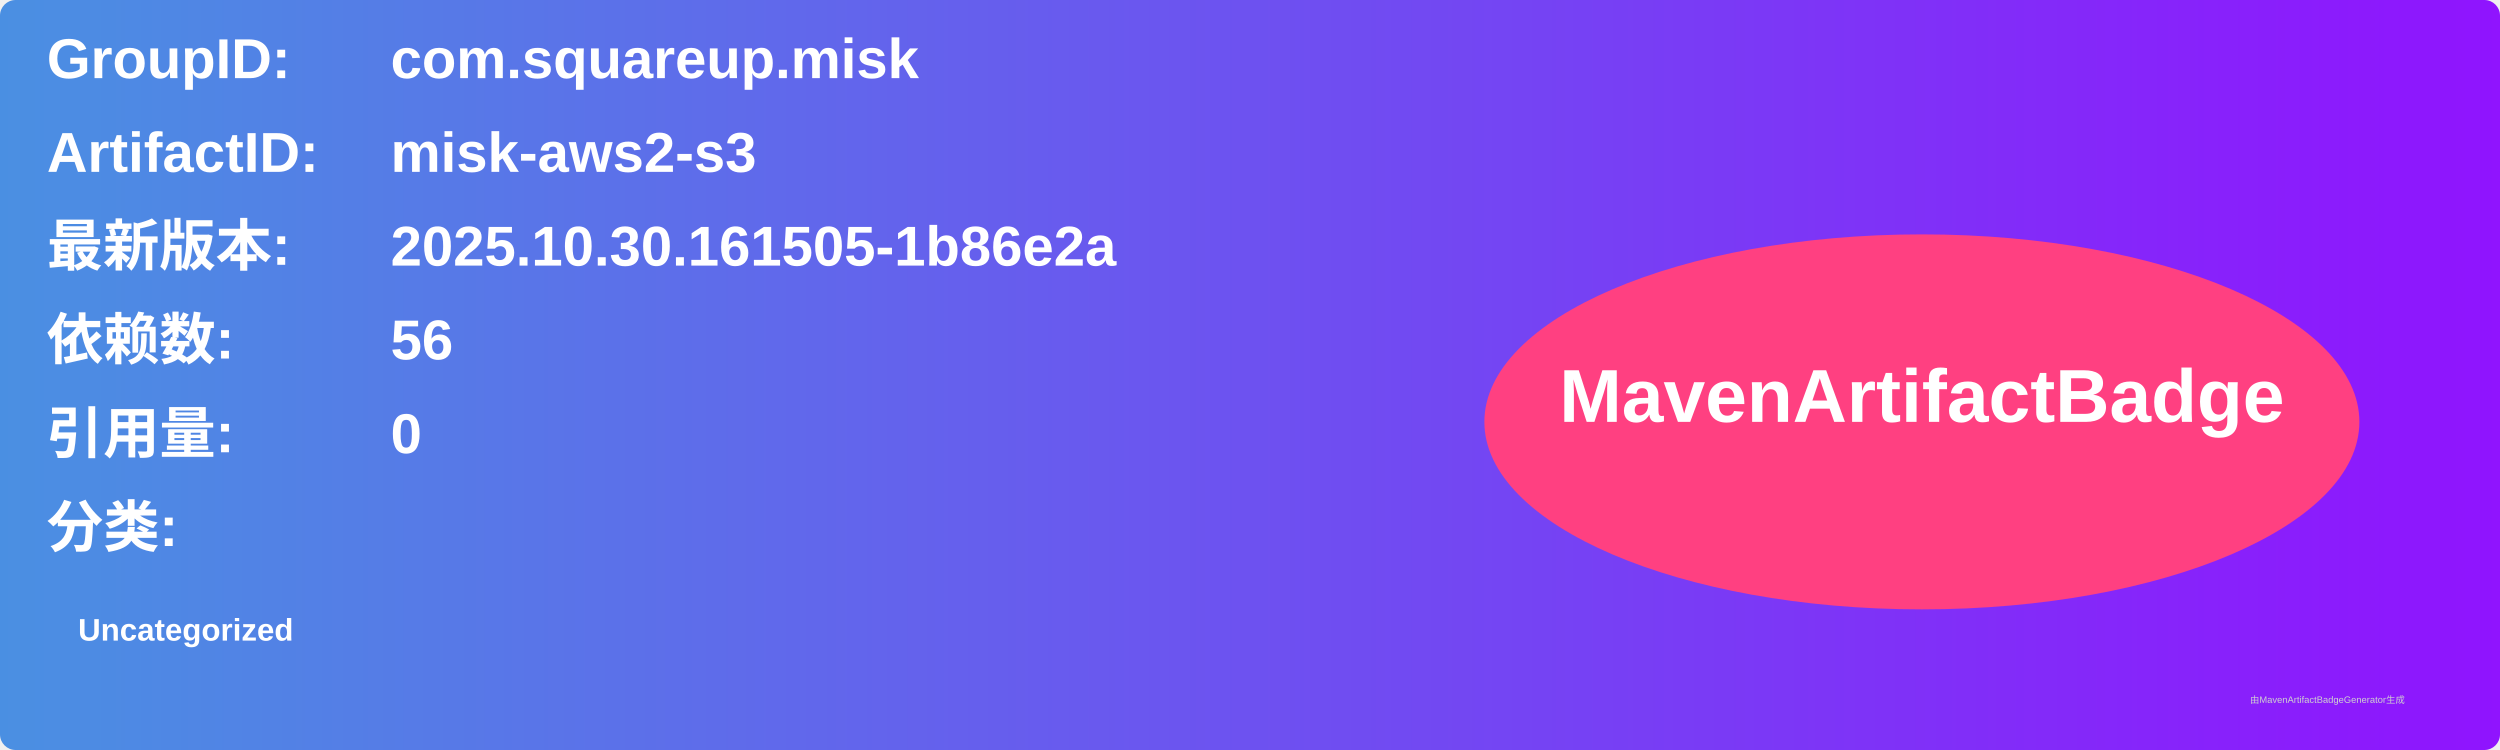
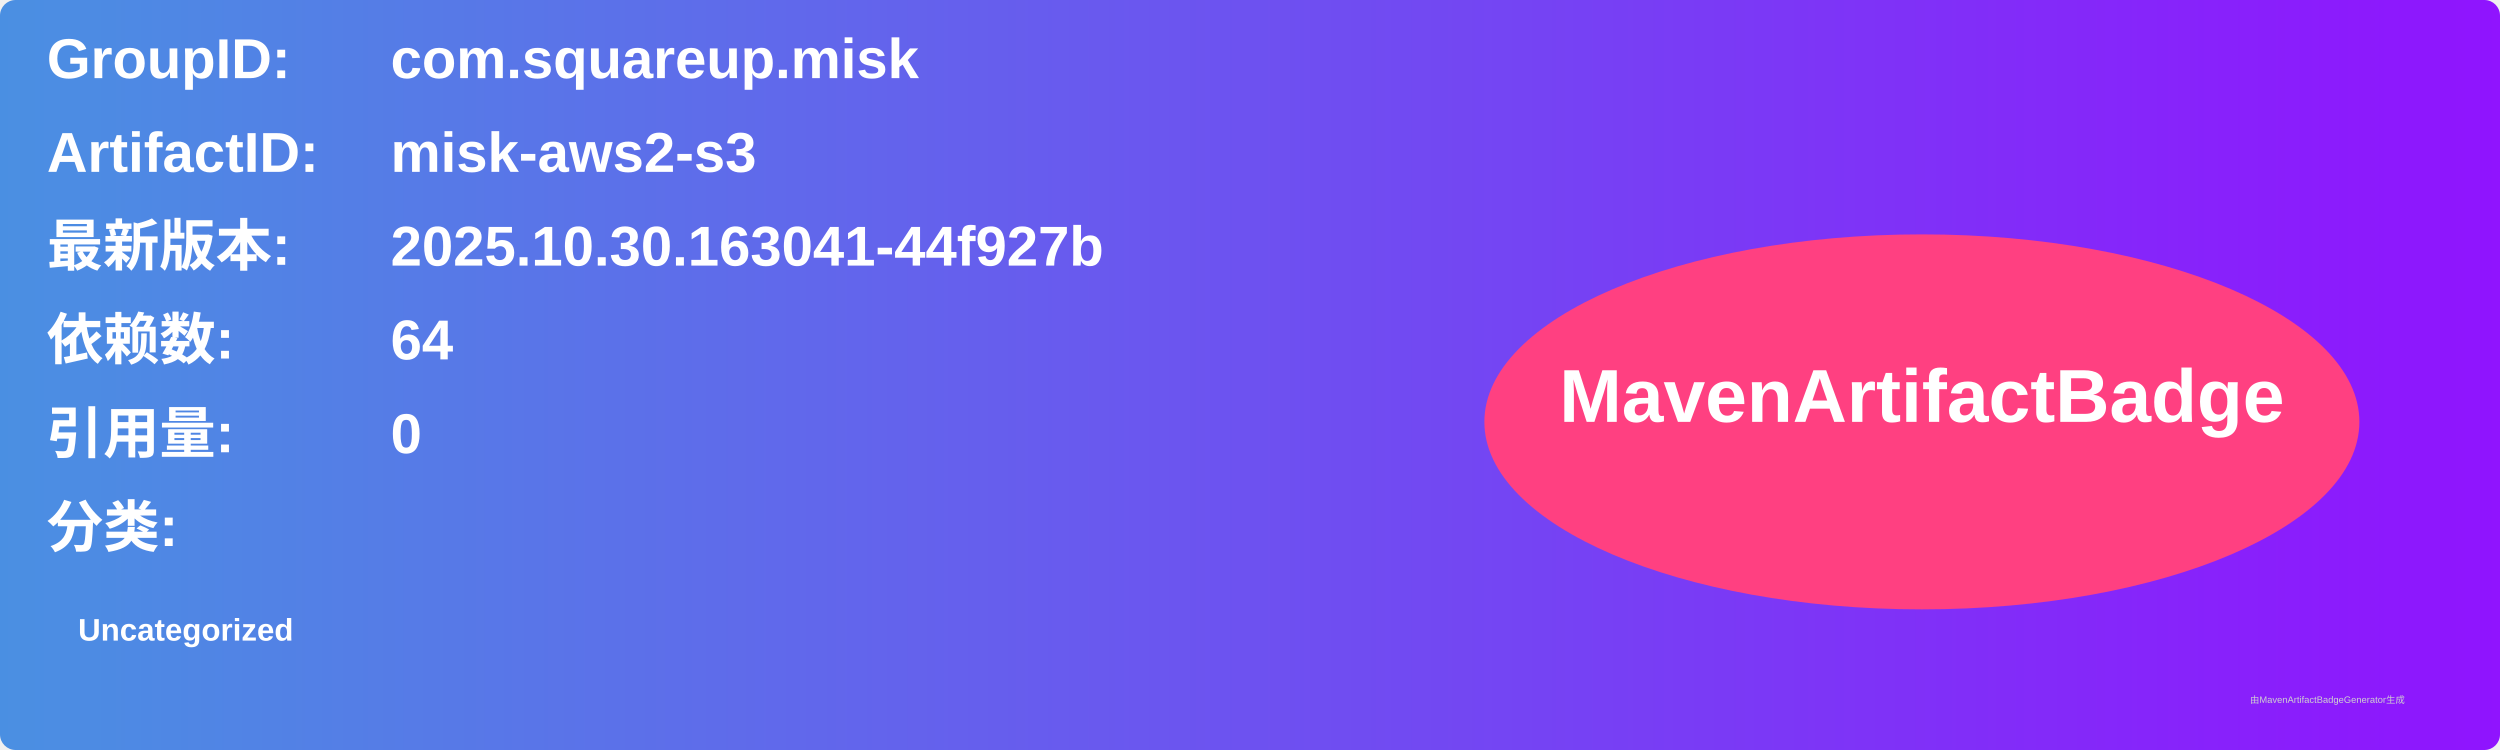
<svg xmlns="http://www.w3.org/2000/svg" width="800" height="240" viewBox="0 0 800 240">
  <linearGradient id="grad" x1="0%" y1="0%" x2="100%" y2="0%">
    <stop offset="0%" stop-color="#4a90e2" />
    <stop offset="100%" stop-color="#9013fe" />
  </linearGradient>
  <rect width="100%" height="100%" rx="5" ry="5" fill="url(#grad)" />
  <g transform="translate(15, 15)">
    <text x="0" y="10" font-family="Arial" font-size="18" fill="white" font-weight="bold" width="260">GroupID:</text>
    <text x="110" y="10" font-family="Arial" font-size="18" fill="white" font-weight="bold" width="460">com.squareup.misk</text>
    <text x="0" y="40" font-family="Arial" font-size="18" fill="white" font-weight="bold" width="260">ArtifactID:</text>
    <text x="110" y="40" font-family="Arial" font-size="18" fill="white" font-weight="bold" width="460">misk-aws2-s3</text>
    <text x="0" y="70" font-family="Arial" font-size="18" fill="white" font-weight="bold">最新版本:</text>
    <text x="110" y="70" font-family="Arial" font-size="18" fill="white" font-weight="bold">
-       <tspan font-weight="bold">2025.10.30.161505-1b86e2a</tspan>
+       <tspan font-weight="bold">2025.10.30.163041-44f927b</tspan>
    </text>
    <text x="0" y="100" font-family="Arial" font-size="18" fill="white" font-weight="bold">依赖数: </text>
    <text x="110" y="100" font-family="Arial" font-size="18" fill="white">
-       <tspan font-weight="bold">56</tspan>
+       <tspan font-weight="bold">64</tspan>
    </text>
    <text x="0" y="130" font-family="Arial" font-size="18" fill="white" font-weight="bold">引用量: </text>
    <text x="110" y="130" font-family="Arial" font-size="18" fill="white">
      <tspan font-weight="bold">0</tspan>
    </text>
    <text x="0" y="160" font-family="Arial" font-size="18" fill="white" font-weight="bold">分类:</text>
    <text x="10" y="190" font-family="Arial" font-size="10" fill="white">
      <tspan font-weight="bold">Uncategorized</tspan>
    </text>
    <ellipse cx="600" cy="120" rx="140" ry="60" fill="#ff4081" />
    <text x="600" y="120" text-anchor="middle" font-family="Arial" font-size="24" fill="white" font-weight="bold">MavenArtifactBadge</text>
  </g>
  <text x="720" y="225" font-family="Arial" font-size="3" fill="#d0d0d0">由MavenArtifactBadgeGenerator生成</text>
</svg>
